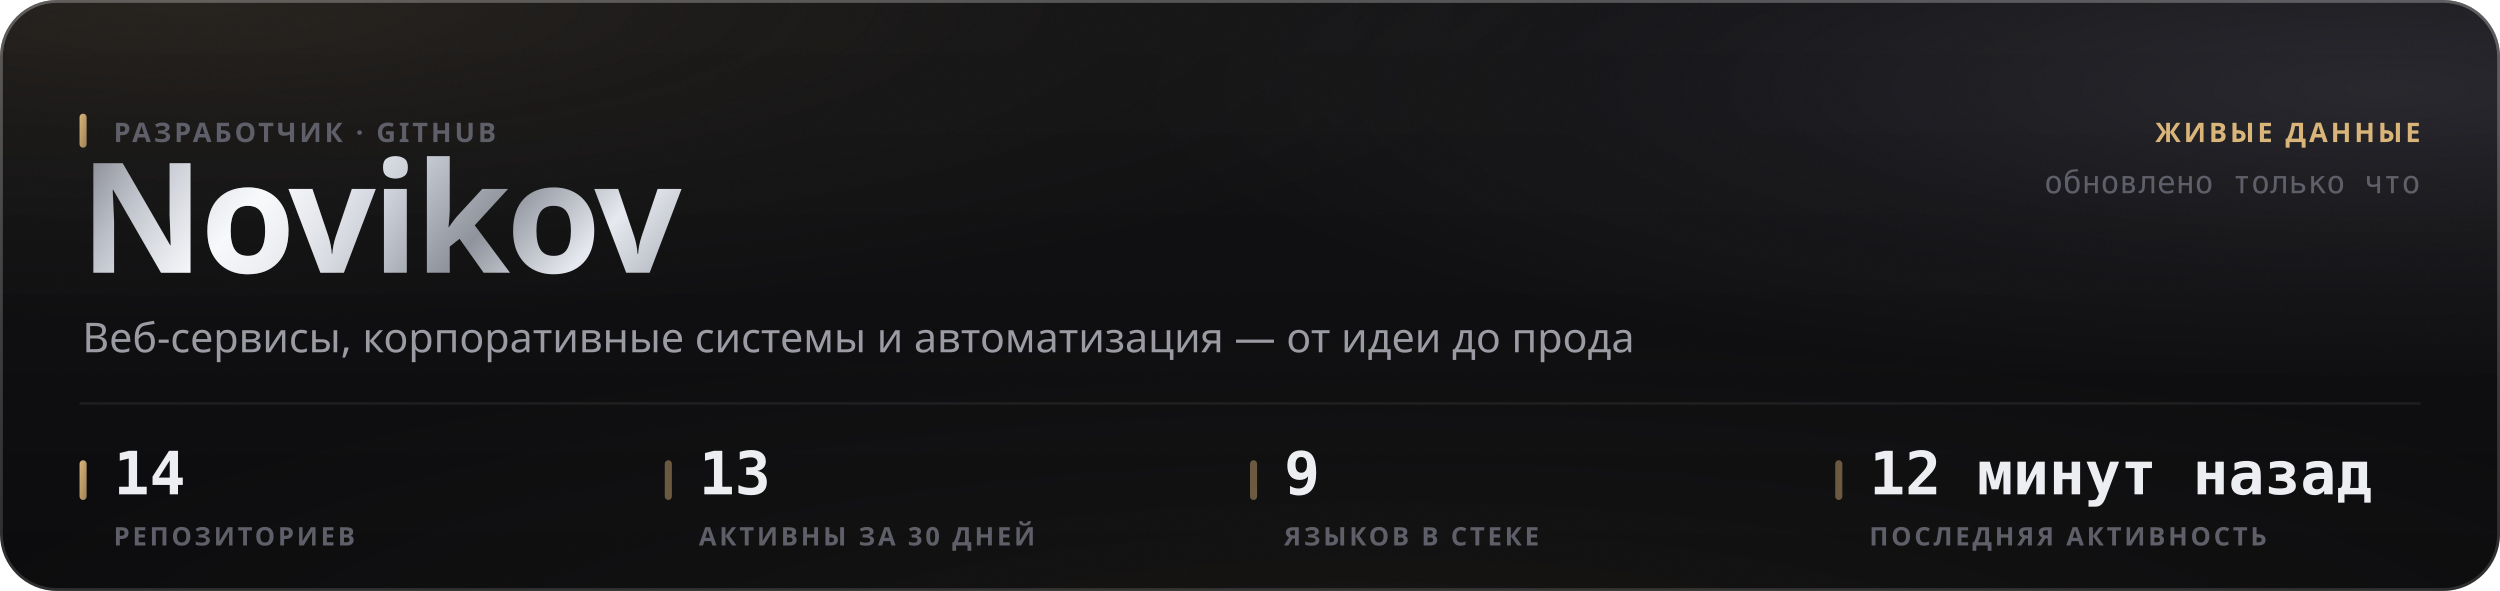
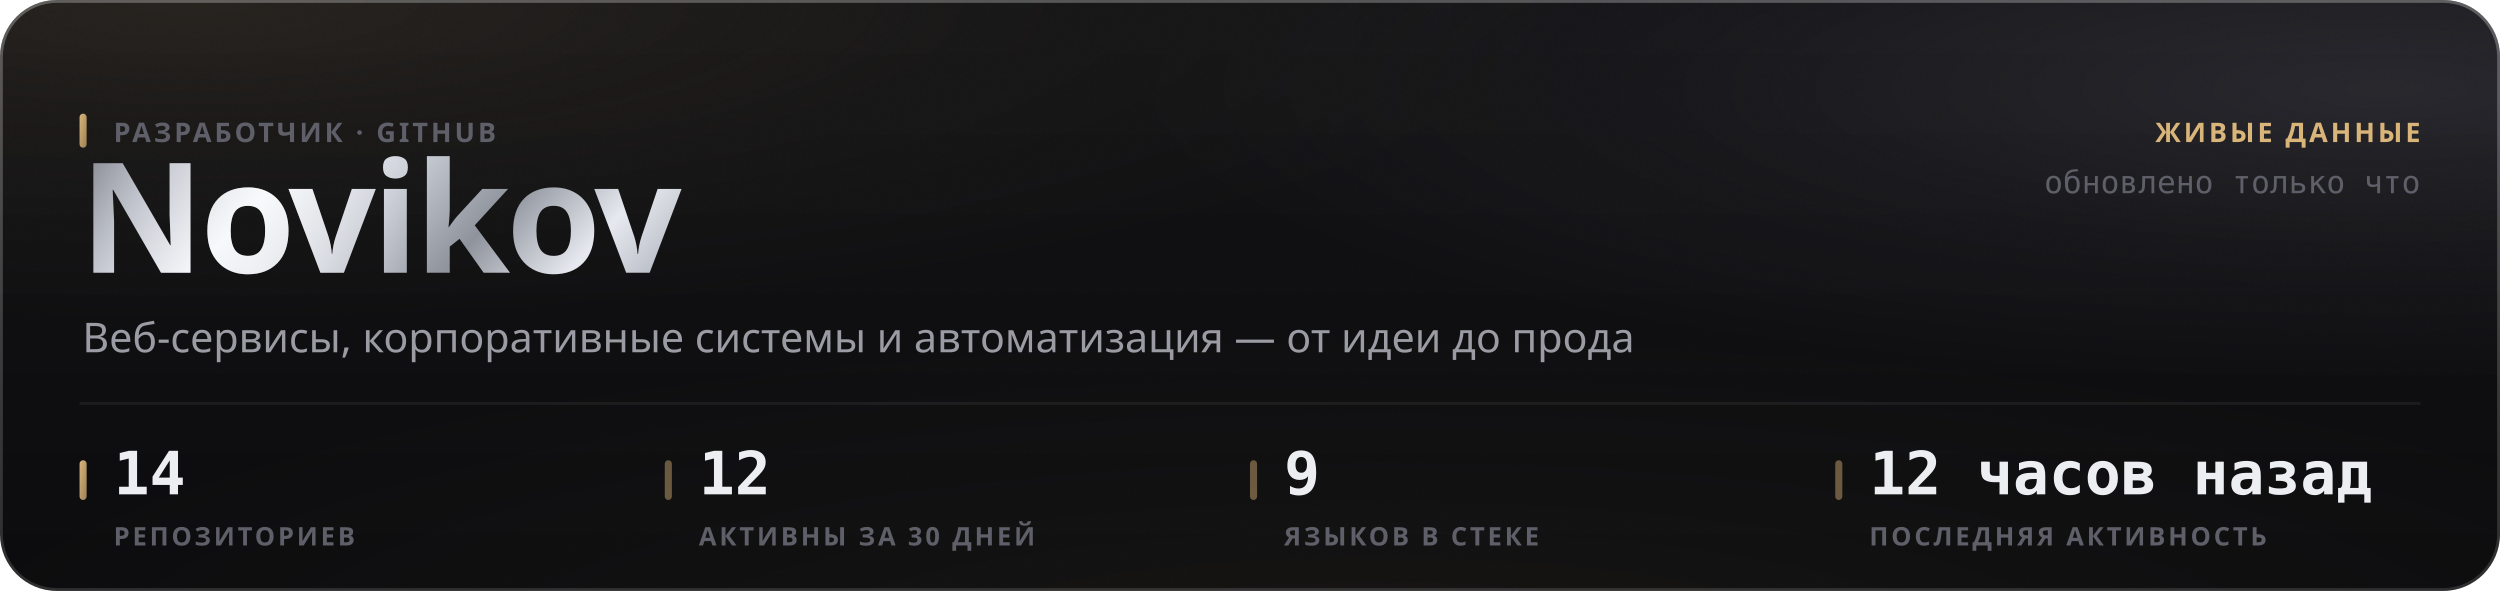
<svg xmlns="http://www.w3.org/2000/svg" width="880" height="208" viewBox="0 0 880 208" role="img">
  <style>
  text { font-family: -apple-system, BlinkMacSystemFont, 'Segoe UI', 'Noto Sans', Helvetica, Arial, sans-serif; }
  .mono { font-family: ui-monospace, 'SF Mono', 'Cascadia Mono', 'DejaVu Sans Mono', Menlo, Consolas, monospace; font-variant-numeric: tabular-nums; }
  .caps { letter-spacing: .1em; text-transform: uppercase; }

  @keyframes sheen  { from { transform: translateX(-120%); } to { transform: translateX(260%); } }
  @keyframes rise   { from { opacity: 0; transform: translateY(6px); } to { opacity: 1; transform: none; } }
  @keyframes slide  { from { opacity: 0; transform: translateX(-8px); } to { opacity: 1; transform: none; } }
  @keyframes grow   { from { transform: scaleY(0); } to { transform: scaleY(1); } }
  @keyframes widen  { from { transform: scaleX(0); } to { transform: scaleX(1); } }
  @keyframes draw   { from { stroke-dashoffset: 200; } to { stroke-dashoffset: 0; } }

  .sheen { animation: sheen 5.5s cubic-bezier(.45,0,.2,1) infinite; }
  .rise  { animation: rise .5s cubic-bezier(.16,1,.3,1) both; }
  .slide { animation: slide .42s cubic-bezier(.16,1,.3,1) both; }
  .bar   { transform-box: fill-box; transform-origin: 50% 100%;
           animation: grow .62s cubic-bezier(.16,1,.3,1) both; }
  .fill  { transform-box: fill-box; transform-origin: 0% 50%;
           animation: widen .8s cubic-bezier(.16,1,.3,1) both; }
  /* The hidden start state lives in the keyframes, never in the static rule.
     A renderer that ignores CSS animations then falls back to the FINISHED
     state — a drawn line, visible text — instead of an empty panel. */
  .spark { stroke-dasharray: 200;
           animation: draw 1.1s cubic-bezier(.16,1,.3,1) both; }

  @media (prefers-reduced-motion: reduce) {
    .sheen { animation: none; opacity: 0; }
    .rise, .slide, .bar, .fill, .spark { animation: none; opacity: 1; transform: none;
                                         stroke-dashoffset: 0; }
  }</style>
  <defs>
    <filter id="grain5" x="0" y="0" width="100%" height="100%">
      <feTurbulence type="fractalNoise" baseFrequency="0.85" numOctaves="3" stitchTiles="stitch" />
      <feColorMatrix type="saturate" values="0" />
    </filter>
    <linearGradient id="accent1" x1="0" y1="0" x2="1" y2="1">
      <stop offset="0%" stop-color="#d9b57a" />
      <stop offset="100%" stop-color="#9d8155" />
    </linearGradient>
    <radialGradient id="aurora6" cx="0.08" cy="0" r="0.55">
      <stop offset="0%" stop-color="#d9b47a" stop-opacity="0.1" />
      <stop offset="55%" stop-color="#d9b47a" stop-opacity="0.035" />
      <stop offset="100%" stop-color="#d9b47a" stop-opacity="0" />
    </radialGradient>
    <radialGradient id="aurora7" cx="0.95" cy="0.15" r="0.5">
      <stop offset="0%" stop-color="#706f83" stop-opacity="0.22" />
      <stop offset="55%" stop-color="#706f83" stop-opacity="0.077" />
      <stop offset="100%" stop-color="#706f83" stop-opacity="0" />
    </radialGradient>
    <radialGradient id="aurora8" cx="0.55" cy="1.15" r="0.6">
      <stop offset="0%" stop-color="#b39b74" stop-opacity="0.07" />
      <stop offset="55%" stop-color="#b39b74" stop-opacity="0.025" />
      <stop offset="100%" stop-color="#b39b74" stop-opacity="0" />
    </radialGradient>
    <linearGradient id="glass2" x1="0" y1="0" x2="0" y2="1">
      <stop offset="0%" stop-color="#ffffff" stop-opacity="0.036" />
      <stop offset="100%" stop-color="#ffffff" stop-opacity="0.007" />
    </linearGradient>
    <linearGradient id="rim3" x1="0" y1="0" x2="0" y2="1">
      <stop offset="0%" stop-color="#ffffff" stop-opacity="0.182" />
      <stop offset="100%" stop-color="#ffffff" stop-opacity="0.025" />
    </linearGradient>
    <linearGradient id="spec4" x1="0" y1="0" x2="1" y2="0">
      <stop offset="0%" stop-color="#ffffff" stop-opacity="0" />
      <stop offset="35%" stop-color="#ffffff" stop-opacity="0.336" />
      <stop offset="70%" stop-color="#ffffff" stop-opacity="0.118" />
      <stop offset="100%" stop-color="#ffffff" stop-opacity="0" />
    </linearGradient>
    <linearGradient id="metal9" x1="0" y1="0" x2="1" y2="0.25">
      <stop offset="0%" stop-color="#6e7078" />
      <stop offset="16.667%" stop-color="#b4b8c2" />
      <stop offset="33.333%" stop-color="#f2f4f8" />
      <stop offset="50%" stop-color="#c7cbd4" />
      <stop offset="66.667%" stop-color="#8f939c" />
      <stop offset="83.333%" stop-color="#e6e9ef" />
      <stop offset="100%" stop-color="#a7abb4" />
    </linearGradient>
    <linearGradient id="sheengrad11" x1="0" y1="0" x2="1" y2="0">
      <stop offset="0%" stop-color="#ffffff" stop-opacity="0" />
      <stop offset="50%" stop-color="#ffffff" stop-opacity="0.5" />
      <stop offset="100%" stop-color="#ffffff" stop-opacity="0" />
    </linearGradient>
    <clipPath id="wordclip10">
      <text x="28" y="96" font-size="54" font-weight="800" letter-spacing="-0.025em" font-family="-apple-system, BlinkMacSystemFont, 'Segoe UI', Helvetica, Arial, sans-serif">Novikov</text>
    </clipPath>
  </defs>
  <rect width="880" height="208" rx="20" fill="#0a0a0c" />
  <rect width="880" height="208" rx="20" fill="url(#aurora6)" />
  <rect width="880" height="208" rx="20" fill="url(#aurora7)" />
  <rect width="880" height="208" rx="20" fill="url(#aurora8)" />
  <rect width="880" height="208" rx="20" fill="url(#glass2)" />
  <rect width="880" height="208" rx="20" filter="url(#grain5)" opacity="0.085" style="mix-blend-mode:overlay" />
  <rect x=".5" y=".5" width="879" height="207" rx="19.5" fill="none" stroke="rgba(255,255,255,0.11)" />
  <rect x=".5" y=".5" width="879" height="207" rx="19.5" fill="none" stroke="url(#rim3)" />
  <path d="M20 1 H860" stroke="url(#spec4)" stroke-width="1.2" fill="none" />
  <g clip-path="url(#wordclip10)">
    <rect x="28" y="42" width="248.651" height="70.2" fill="url(#metal9)" />
    <rect class="sheen" x="28" y="42" width="124.325" height="70.2" fill="url(#sheengrad11)" />
  </g>
  <rect x="28" y="40" width="2.5" height="12" rx="1.25" fill="url(#accent1)" />
  <text x="40" y="50" font-size="9.5" font-weight="600" fill="#5e5f68" letter-spacing="0.11em">РАЗРАБОТЧИК · GITHUB</text>
  <text x="29" y="124" font-size="14.5" font-weight="400" fill="#9a9ba3">Веб-сервисы, корпоративные системы и автоматизация — от идеи до прода</text>
  <text x="852" y="50" font-size="9.5" font-weight="600" fill="#d9b57a" text-anchor="end" letter-spacing="0.11em">ЖИВЫЕ ДАННЫЕ</text>
  <text x="852" y="68" font-size="11" font-weight="400" fill="#5e5f68" text-anchor="end" class="mono">обновлено только что</text>
  <path d="M28 142 H852" stroke="rgba(255,255,255,0.06)" stroke-width="1" />
  <rect x="28" y="162" width="2.5" height="14" rx="1.25" fill="url(#accent1)" />
  <text x="40" y="174" font-size="21" font-weight="700" fill="#edeef2" class="mono rise" opacity="1">14</text>
  <text x="40" y="192" font-size="9" font-weight="600" fill="#5e5f68" letter-spacing="0.11em">РЕПОЗИТОРИЕВ</text>
  <rect x="234" y="162" width="2.5" height="14" rx="1.25" fill="rgba(217,181,122,0.45)" />
-   <text x="246" y="174" font-size="21" font-weight="700" fill="#edeef2" class="mono rise" opacity="1">13</text>
+   <text x="246" y="174" font-size="21" font-weight="700" fill="#edeef2" class="mono rise" opacity="1">12</text>
  <text x="246" y="192" font-size="9" font-weight="600" fill="#5e5f68" letter-spacing="0.11em">АКТИВНЫ ЗА 30 ДНЕЙ</text>
  <rect x="440" y="162" width="2.5" height="14" rx="1.25" fill="rgba(217,181,122,0.45)" />
  <text x="452" y="174" font-size="21" font-weight="700" fill="#edeef2" class="mono rise" opacity="1">9</text>
  <text x="452" y="192" font-size="9" font-weight="600" fill="#5e5f68" letter-spacing="0.11em">ЯЗЫКОВ В СТЕКЕ</text>
  <rect x="646" y="162" width="2.5" height="14" rx="1.25" fill="rgba(217,181,122,0.45)" />
-   <text x="658" y="174" font-size="21" font-weight="700" fill="#edeef2" class="mono rise" opacity="1">12 минут назад</text>
+   <text x="658" y="174" font-size="21" font-weight="700" fill="#edeef2" class="mono rise" opacity="1">12 часов назад</text>
  <text x="658" y="192" font-size="9" font-weight="600" fill="#5e5f68" letter-spacing="0.11em">ПОСЛЕДНЯЯ АКТИВНОСТЬ</text>
</svg>
